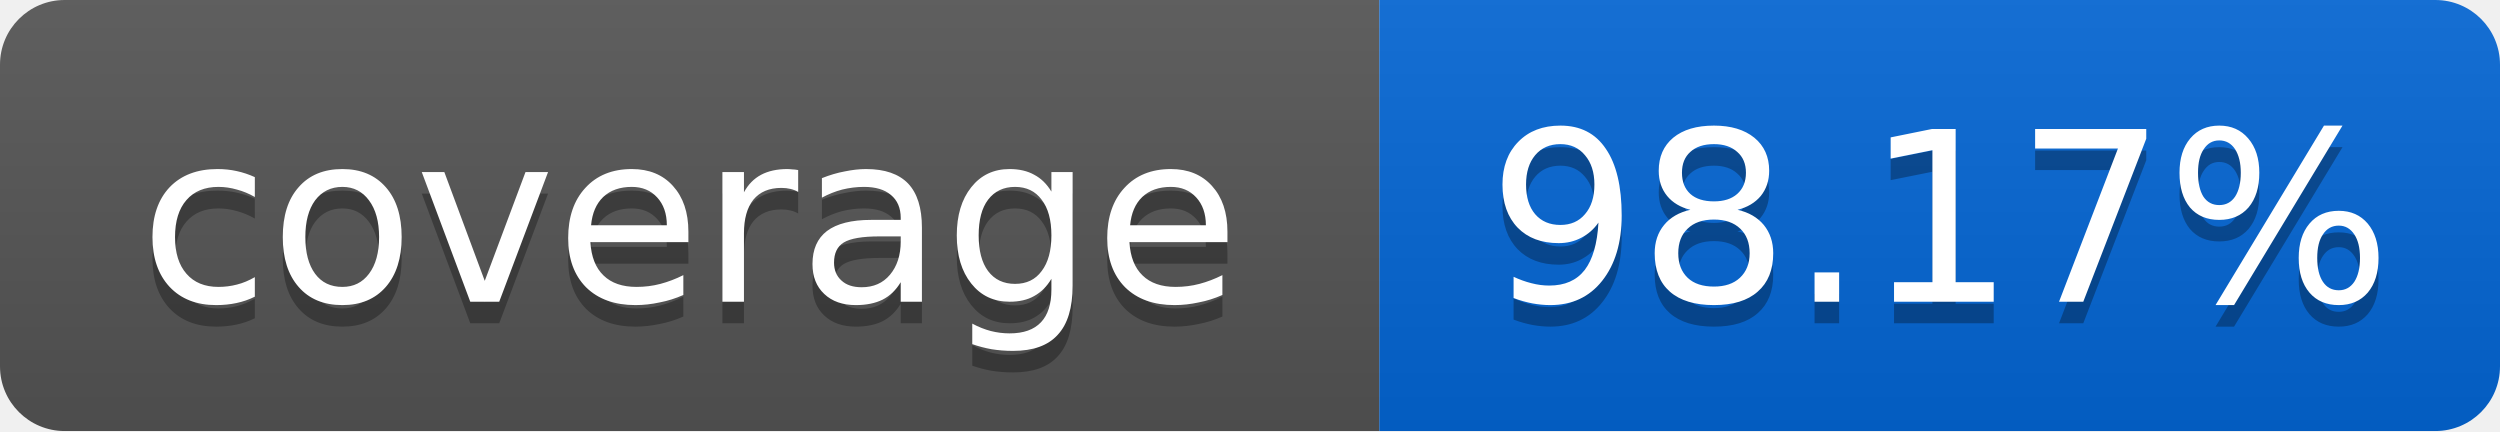
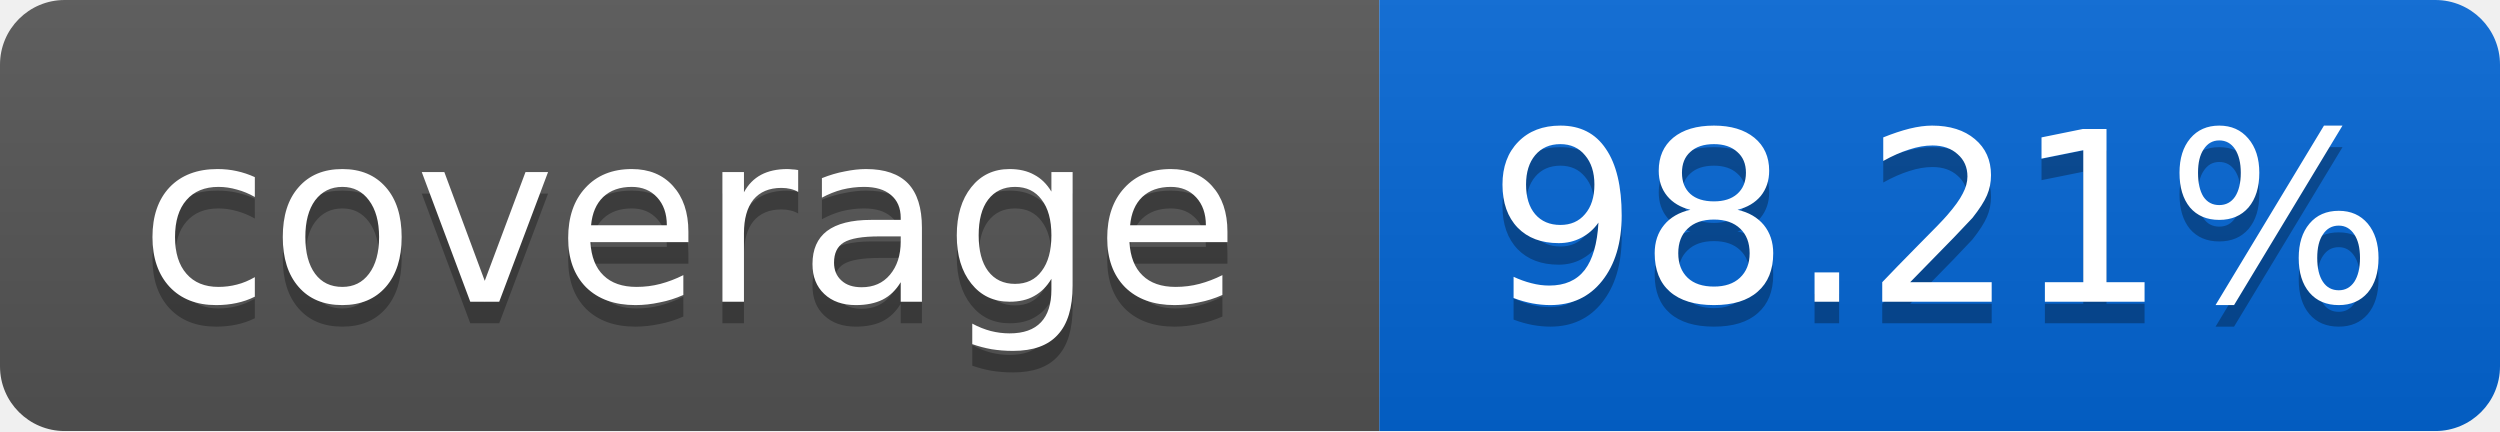
<svg xmlns="http://www.w3.org/2000/svg" width="116" height="20">
  <linearGradient id="smooth" x2="0" y2="100%">
    <stop offset="0" stop-color="#bbb" stop-opacity=".1" />
    <stop offset="1" stop-opacity=".1" />
  </linearGradient>
  <mask id="round">
    <rect width="116" height="20" rx="3" fill="#fff" />
  </mask>
  <g mask="url(#round)">
    <rect width="64" height="20" fill="#555" />
    <rect x="64" width="52" height="20" fill="#0366D6" />
    <rect width="116" height="20" fill="url(#smooth)" />
  </g>
  <g fill="#fff" text-anchor="middle" font-family="DejaVu Sans,Verdana,Geneva,sans-serif" font-size="11">
    <text x="32" y="15" fill="#010101" fill-opacity=".3">coverage</text>
    <text x="32" y="14">coverage</text>
-     <text x="90" y="15" fill="#010101" fill-opacity=".3">98.17%</text>
-     <text x="90" y="14">98.17%</text>
+     <text x="90" y="15" fill="#010101" fill-opacity=".3">98.21%</text>
+     <text x="90" y="14">98.21%</text>
  </g>
</svg>
